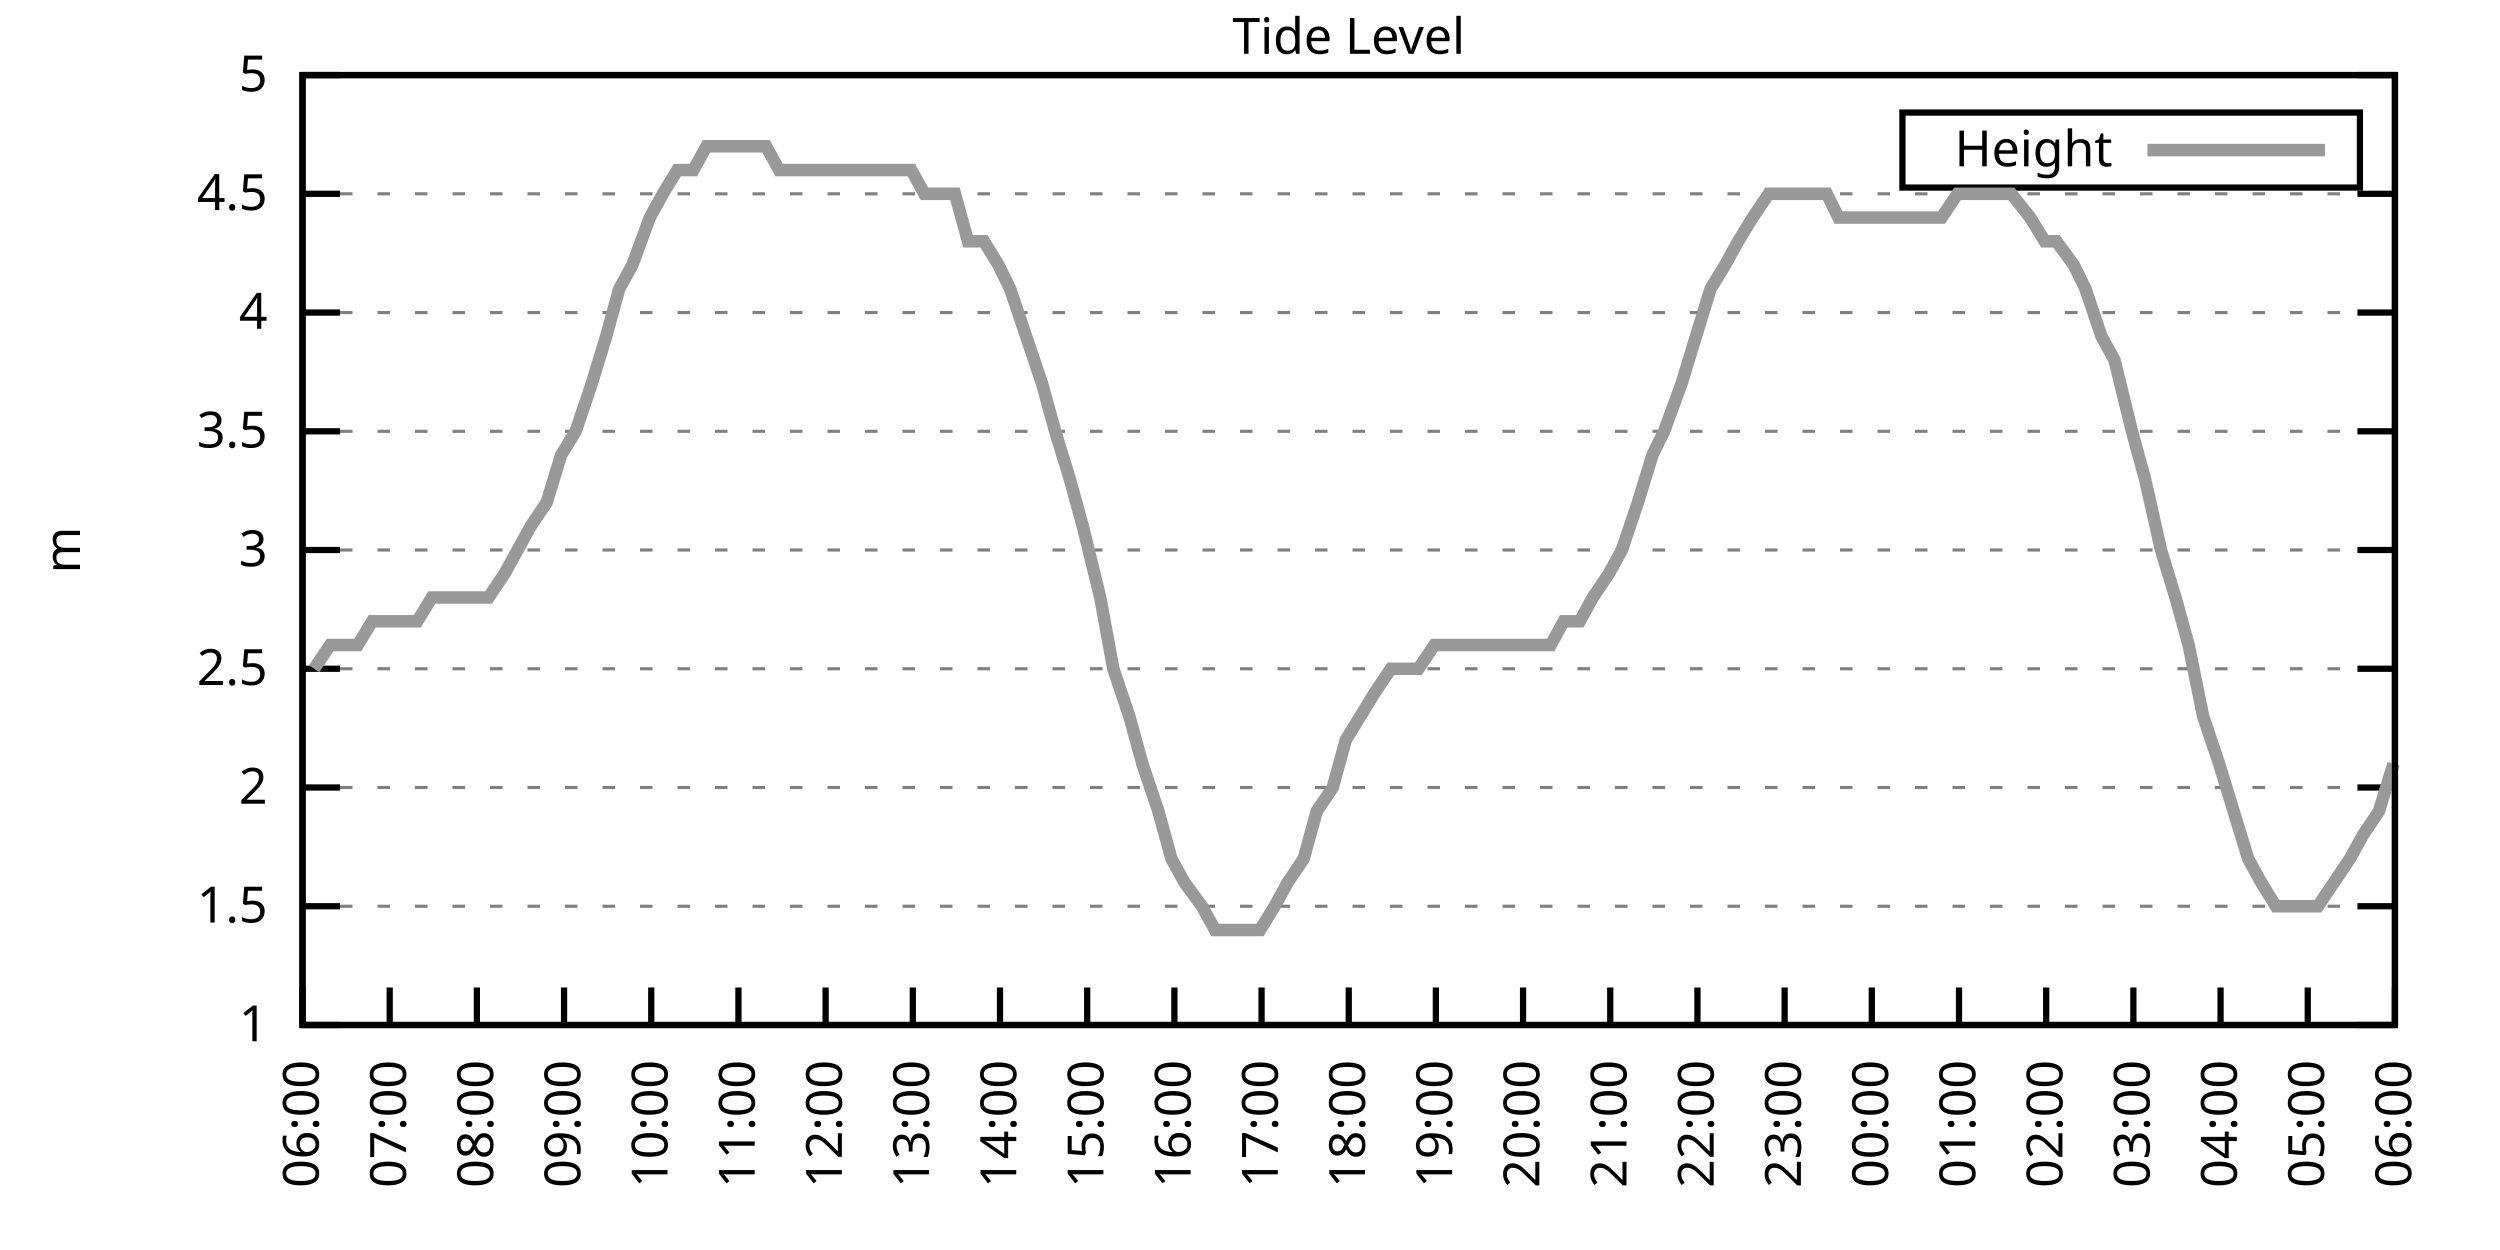
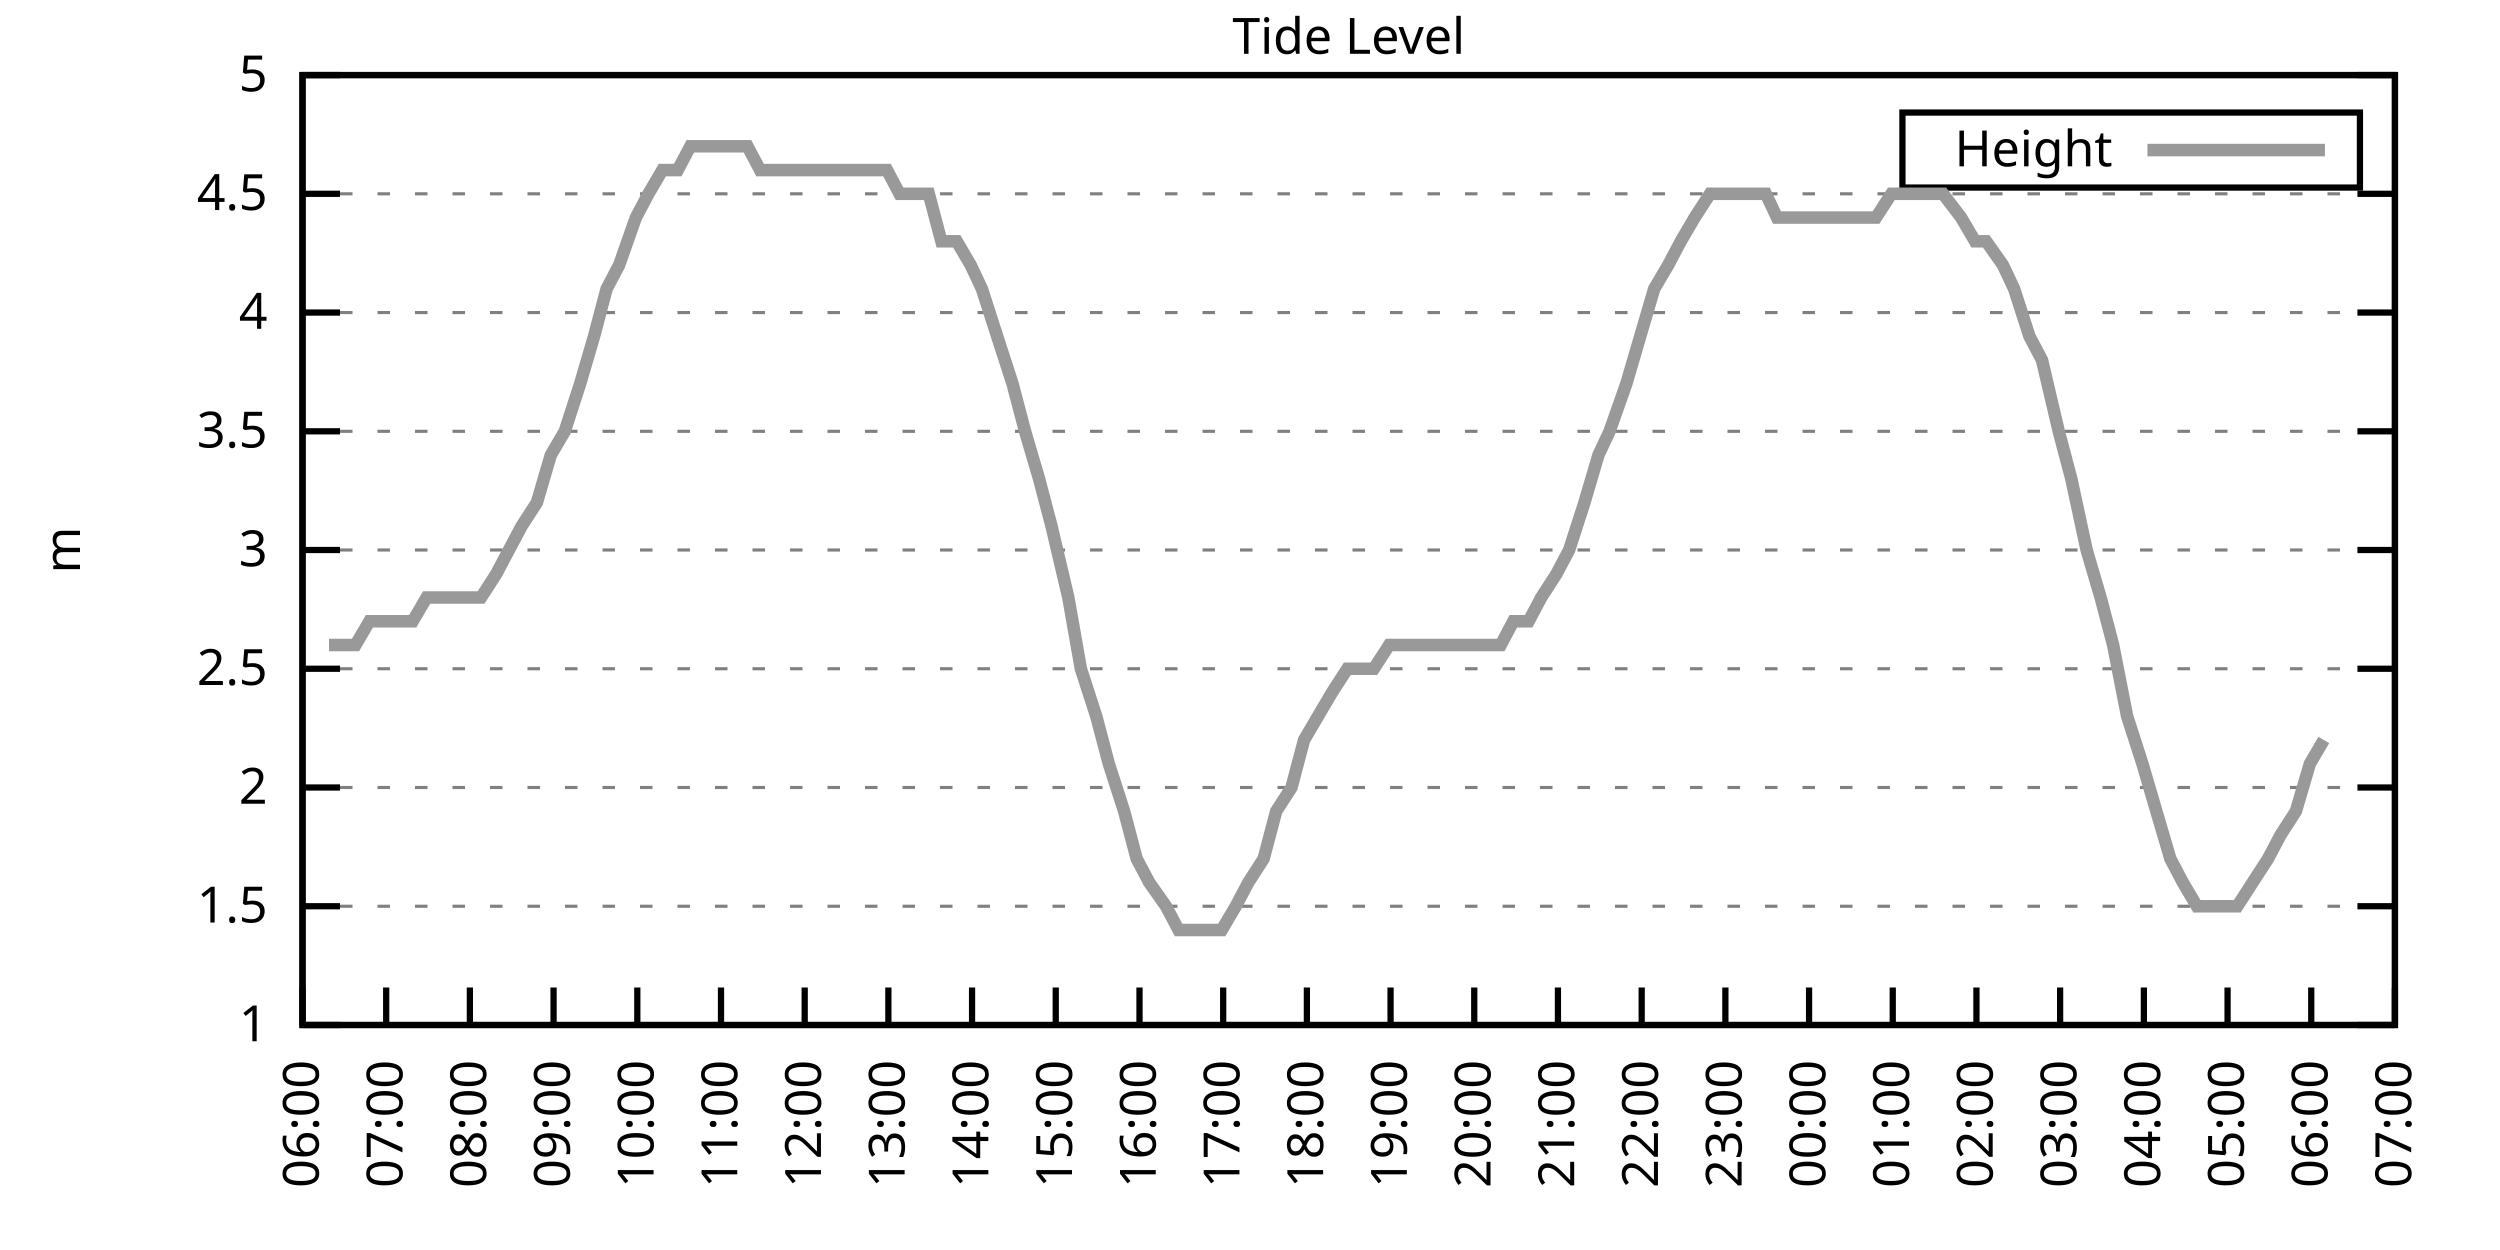
<svg xmlns="http://www.w3.org/2000/svg" xmlns:xlink="http://www.w3.org/1999/xlink" width="400" height="200" viewBox="0 0 400 200">
  <g id="gnuplot_canvas">
    <rect x="0" y="0" width="400" height="200" fill="none" />
    <defs>
      <circle id="gpDot" r="0.5" stroke-width="0.5" stroke="currentColor" />
      <path id="gpPt0" stroke-width="0.333" stroke="currentColor" d="M-1,0 h2 M0,-1 v2" />
      <path id="gpPt1" stroke-width="0.333" stroke="currentColor" d="M-1,-1 L1,1 M1,-1 L-1,1" />
      <path id="gpPt2" stroke-width="0.333" stroke="currentColor" d="M-1,0 L1,0 M0,-1 L0,1 M-1,-1 L1,1 M-1,1 L1,-1" />
      <rect id="gpPt3" stroke-width="0.333" stroke="currentColor" x="-1" y="-1" width="2" height="2" />
      <rect id="gpPt4" stroke-width="0.333" stroke="currentColor" fill="currentColor" x="-1" y="-1" width="2" height="2" />
      <circle id="gpPt5" stroke-width="0.333" stroke="currentColor" cx="0" cy="0" r="1" />
      <use xlink:href="#gpPt5" id="gpPt6" fill="currentColor" stroke="none" />
      <path id="gpPt7" stroke-width="0.333" stroke="currentColor" d="M0,-1.33 L-1.33,0.67 L1.33,0.67 z" />
      <use xlink:href="#gpPt7" id="gpPt8" fill="currentColor" stroke="none" />
      <use xlink:href="#gpPt7" id="gpPt9" stroke="currentColor" transform="rotate(180)" />
      <use xlink:href="#gpPt9" id="gpPt10" fill="currentColor" stroke="none" />
      <use xlink:href="#gpPt3" id="gpPt11" stroke="currentColor" transform="rotate(45)" />
      <use xlink:href="#gpPt11" id="gpPt12" fill="currentColor" stroke="none" />
      <path id="gpPt13" stroke-width="0.333" stroke="currentColor" d="M0,1.330 L1.265,0.411 L0.782,-1.067 L-0.782,-1.076 L-1.265,0.411 z" />
      <use xlink:href="#gpPt13" id="gpPt14" fill="currentColor" stroke="none" />
      <filter id="textbox" filterUnits="objectBoundingBox" x="0" y="0" height="1" width="1">
        <feFlood flood-color="white" flood-opacity="1" result="bgnd" />
        <feComposite in="SourceGraphic" in2="bgnd" operator="atop" />
      </filter>
      <filter id="greybox" filterUnits="objectBoundingBox" x="0" y="0" height="1" width="1">
        <feFlood flood-color="lightgrey" flood-opacity="1" result="grey" />
        <feComposite in="SourceGraphic" in2="grey" operator="atop" />
      </filter>
    </defs>
    <g fill="none" color="white" stroke="currentColor" stroke-width="1.00" stroke-linecap="butt" stroke-linejoin="miter">
</g>
    <g fill="none" color="black" stroke="currentColor" stroke-width="1.00" stroke-linecap="butt" stroke-linejoin="miter">
      <g stroke="none" shape-rendering="crispEdges">
        <polygon fill="rgb(255, 255, 255)" points="48.40,164.00 383.18,164.00 383.18,12.02 48.40,12.02 " />
      </g>
    </g>
    <g fill="none" color="black" stroke="currentColor" stroke-width="1.00" stroke-linecap="butt" stroke-linejoin="miter">
</g>
    <g fill="none" color="black" stroke="black" stroke-width="0.50" stroke-linecap="butt" stroke-linejoin="miter">
</g>
    <g fill="none" color="gray" stroke="currentColor" stroke-width="0.50" stroke-linecap="butt" stroke-linejoin="miter">
      <path stroke="gray" stroke-dasharray="2,4" class="gridline" d="M48.40,164.00 L383.19,164.00  " />
    </g>
    <g fill="none" color="gray" stroke="gray" stroke-width="1.00" stroke-linecap="butt" stroke-linejoin="miter">
</g>
    <g fill="none" color="black" stroke="currentColor" stroke-width="1.00" stroke-linecap="butt" stroke-linejoin="miter">
      <path stroke="black" d="M48.40,164.00 L54.40,164.00 M383.19,164.00 L377.19,164.00  " />
      <g transform="translate(42.80,166.60)" stroke="none" fill="black" font-family="Sans" font-size="8.00" text-anchor="end">
        <text>
          <tspan font-family="Sans"> 1</tspan>
        </text>
      </g>
    </g>
    <g fill="none" color="black" stroke="currentColor" stroke-width="1.00" stroke-linecap="butt" stroke-linejoin="miter">
</g>
    <g fill="none" color="black" stroke="black" stroke-width="0.50" stroke-linecap="butt" stroke-linejoin="miter">
</g>
    <g fill="none" color="gray" stroke="currentColor" stroke-width="0.50" stroke-linecap="butt" stroke-linejoin="miter">
      <path stroke="gray" stroke-dasharray="2,4" class="gridline" d="M48.40,145.00 L383.19,145.00  " />
    </g>
    <g fill="none" color="gray" stroke="gray" stroke-width="1.00" stroke-linecap="butt" stroke-linejoin="miter">
</g>
    <g fill="none" color="black" stroke="currentColor" stroke-width="1.00" stroke-linecap="butt" stroke-linejoin="miter">
      <path stroke="black" d="M48.40,145.00 L54.40,145.00 M383.19,145.00 L377.19,145.00  " />
      <g transform="translate(42.80,147.60)" stroke="none" fill="black" font-family="Sans" font-size="8.00" text-anchor="end">
        <text>
          <tspan font-family="Sans"> 1.5</tspan>
        </text>
      </g>
    </g>
    <g fill="none" color="black" stroke="currentColor" stroke-width="1.00" stroke-linecap="butt" stroke-linejoin="miter">
</g>
    <g fill="none" color="black" stroke="black" stroke-width="0.50" stroke-linecap="butt" stroke-linejoin="miter">
</g>
    <g fill="none" color="gray" stroke="currentColor" stroke-width="0.50" stroke-linecap="butt" stroke-linejoin="miter">
      <path stroke="gray" stroke-dasharray="2,4" class="gridline" d="M48.40,126.00 L383.19,126.00  " />
    </g>
    <g fill="none" color="gray" stroke="gray" stroke-width="1.00" stroke-linecap="butt" stroke-linejoin="miter">
</g>
    <g fill="none" color="black" stroke="currentColor" stroke-width="1.00" stroke-linecap="butt" stroke-linejoin="miter">
      <path stroke="black" d="M48.40,126.00 L54.40,126.00 M383.19,126.00 L377.19,126.00  " />
      <g transform="translate(42.80,128.60)" stroke="none" fill="black" font-family="Sans" font-size="8.00" text-anchor="end">
        <text>
          <tspan font-family="Sans"> 2</tspan>
        </text>
      </g>
    </g>
    <g fill="none" color="black" stroke="currentColor" stroke-width="1.00" stroke-linecap="butt" stroke-linejoin="miter">
</g>
    <g fill="none" color="black" stroke="black" stroke-width="0.50" stroke-linecap="butt" stroke-linejoin="miter">
</g>
    <g fill="none" color="gray" stroke="currentColor" stroke-width="0.50" stroke-linecap="butt" stroke-linejoin="miter">
      <path stroke="gray" stroke-dasharray="2,4" class="gridline" d="M48.40,107.00 L383.19,107.00  " />
    </g>
    <g fill="none" color="gray" stroke="gray" stroke-width="1.00" stroke-linecap="butt" stroke-linejoin="miter">
</g>
    <g fill="none" color="black" stroke="currentColor" stroke-width="1.00" stroke-linecap="butt" stroke-linejoin="miter">
      <path stroke="black" d="M48.40,107.00 L54.40,107.00 M383.19,107.00 L377.19,107.00  " />
      <g transform="translate(42.80,109.60)" stroke="none" fill="black" font-family="Sans" font-size="8.00" text-anchor="end">
        <text>
          <tspan font-family="Sans"> 2.5</tspan>
        </text>
      </g>
    </g>
    <g fill="none" color="black" stroke="currentColor" stroke-width="1.00" stroke-linecap="butt" stroke-linejoin="miter">
</g>
    <g fill="none" color="black" stroke="black" stroke-width="0.50" stroke-linecap="butt" stroke-linejoin="miter">
</g>
    <g fill="none" color="gray" stroke="currentColor" stroke-width="0.50" stroke-linecap="butt" stroke-linejoin="miter">
      <path stroke="gray" stroke-dasharray="2,4" class="gridline" d="M48.40,88.00 L383.19,88.00  " />
    </g>
    <g fill="none" color="gray" stroke="gray" stroke-width="1.00" stroke-linecap="butt" stroke-linejoin="miter">
</g>
    <g fill="none" color="black" stroke="currentColor" stroke-width="1.00" stroke-linecap="butt" stroke-linejoin="miter">
      <path stroke="black" d="M48.40,88.00 L54.40,88.00 M383.19,88.00 L377.19,88.00  " />
      <g transform="translate(42.80,90.60)" stroke="none" fill="black" font-family="Sans" font-size="8.00" text-anchor="end">
        <text>
          <tspan font-family="Sans"> 3</tspan>
        </text>
      </g>
    </g>
    <g fill="none" color="black" stroke="currentColor" stroke-width="1.00" stroke-linecap="butt" stroke-linejoin="miter">
</g>
    <g fill="none" color="black" stroke="black" stroke-width="0.50" stroke-linecap="butt" stroke-linejoin="miter">
</g>
    <g fill="none" color="gray" stroke="currentColor" stroke-width="0.50" stroke-linecap="butt" stroke-linejoin="miter">
      <path stroke="gray" stroke-dasharray="2,4" class="gridline" d="M48.40,69.01 L383.19,69.01  " />
    </g>
    <g fill="none" color="gray" stroke="gray" stroke-width="1.00" stroke-linecap="butt" stroke-linejoin="miter">
</g>
    <g fill="none" color="black" stroke="currentColor" stroke-width="1.00" stroke-linecap="butt" stroke-linejoin="miter">
      <path stroke="black" d="M48.40,69.01 L54.40,69.01 M383.19,69.01 L377.19,69.01  " />
      <g transform="translate(42.80,71.61)" stroke="none" fill="black" font-family="Sans" font-size="8.00" text-anchor="end">
        <text>
          <tspan font-family="Sans"> 3.5</tspan>
        </text>
      </g>
    </g>
    <g fill="none" color="black" stroke="currentColor" stroke-width="1.00" stroke-linecap="butt" stroke-linejoin="miter">
</g>
    <g fill="none" color="black" stroke="black" stroke-width="0.50" stroke-linecap="butt" stroke-linejoin="miter">
</g>
    <g fill="none" color="gray" stroke="currentColor" stroke-width="0.50" stroke-linecap="butt" stroke-linejoin="miter">
      <path stroke="gray" stroke-dasharray="2,4" class="gridline" d="M48.40,50.01 L383.19,50.01  " />
    </g>
    <g fill="none" color="gray" stroke="gray" stroke-width="1.00" stroke-linecap="butt" stroke-linejoin="miter">
</g>
    <g fill="none" color="black" stroke="currentColor" stroke-width="1.00" stroke-linecap="butt" stroke-linejoin="miter">
      <path stroke="black" d="M48.40,50.01 L54.40,50.01 M383.19,50.01 L377.19,50.01  " />
      <g transform="translate(42.80,52.61)" stroke="none" fill="black" font-family="Sans" font-size="8.00" text-anchor="end">
        <text>
          <tspan font-family="Sans"> 4</tspan>
        </text>
      </g>
    </g>
    <g fill="none" color="black" stroke="currentColor" stroke-width="1.00" stroke-linecap="butt" stroke-linejoin="miter">
</g>
    <g fill="none" color="black" stroke="black" stroke-width="0.50" stroke-linecap="butt" stroke-linejoin="miter">
</g>
    <g fill="none" color="gray" stroke="currentColor" stroke-width="0.50" stroke-linecap="butt" stroke-linejoin="miter">
      <path stroke="gray" stroke-dasharray="2,4" class="gridline" d="M48.40,31.01 L383.19,31.01  " />
    </g>
    <g fill="none" color="gray" stroke="gray" stroke-width="1.00" stroke-linecap="butt" stroke-linejoin="miter">
</g>
    <g fill="none" color="black" stroke="currentColor" stroke-width="1.00" stroke-linecap="butt" stroke-linejoin="miter">
      <path stroke="black" d="M48.40,31.01 L54.40,31.01 M383.19,31.01 L377.19,31.01  " />
      <g transform="translate(42.80,33.61)" stroke="none" fill="black" font-family="Sans" font-size="8.00" text-anchor="end">
        <text>
          <tspan font-family="Sans"> 4.5</tspan>
        </text>
      </g>
    </g>
    <g fill="none" color="black" stroke="currentColor" stroke-width="1.00" stroke-linecap="butt" stroke-linejoin="miter">
</g>
    <g fill="none" color="black" stroke="black" stroke-width="0.50" stroke-linecap="butt" stroke-linejoin="miter">
</g>
    <g fill="none" color="gray" stroke="currentColor" stroke-width="0.50" stroke-linecap="butt" stroke-linejoin="miter">
      <path stroke="gray" stroke-dasharray="2,4" class="gridline" d="M48.40,12.01 L383.19,12.01  " />
    </g>
    <g fill="none" color="gray" stroke="gray" stroke-width="1.00" stroke-linecap="butt" stroke-linejoin="miter">
</g>
    <g fill="none" color="black" stroke="currentColor" stroke-width="1.00" stroke-linecap="butt" stroke-linejoin="miter">
      <path stroke="black" d="M48.40,12.01 L54.40,12.01 M383.19,12.01 L377.19,12.01  " />
      <g transform="translate(42.80,14.61)" stroke="none" fill="black" font-family="Sans" font-size="8.00" text-anchor="end">
        <text>
          <tspan font-family="Sans"> 5</tspan>
        </text>
      </g>
    </g>
    <g fill="none" color="black" stroke="currentColor" stroke-width="1.00" stroke-linecap="butt" stroke-linejoin="miter">
      <path stroke="black" d="M48.40,164.00 L48.40,158.00  " />
      <g transform="translate(51.00,169.60) rotate(270.00)" stroke="none" fill="black" font-family="Sans" font-size="8.00" text-anchor="end">
        <text>
          <tspan font-family="Sans">06:00</tspan>
        </text>
      </g>
    </g>
    <g fill="none" color="black" stroke="currentColor" stroke-width="1.00" stroke-linecap="butt" stroke-linejoin="miter">
-       <path stroke="black" d="M62.35,164.00 L62.35,158.00  " />
-       <g transform="translate(64.95,169.60) rotate(270.00)" stroke="none" fill="black" font-family="Sans" font-size="8.00" text-anchor="end">
+       <path stroke="black" d="M61.79,164.00 L61.79,158.00  " />
+       <g transform="translate(64.39,169.60) rotate(270.00)" stroke="none" fill="black" font-family="Sans" font-size="8.00" text-anchor="end">
        <text>
          <tspan font-family="Sans">07:00</tspan>
        </text>
      </g>
    </g>
    <g fill="none" color="black" stroke="currentColor" stroke-width="1.00" stroke-linecap="butt" stroke-linejoin="miter">
-       <path stroke="black" d="M76.30,164.00 L76.30,158.00  " />
-       <g transform="translate(78.90,169.60) rotate(270.00)" stroke="none" fill="black" font-family="Sans" font-size="8.00" text-anchor="end">
+       <path stroke="black" d="M75.18,164.00 L75.18,158.00  " />
+       <g transform="translate(77.78,169.60) rotate(270.00)" stroke="none" fill="black" font-family="Sans" font-size="8.00" text-anchor="end">
        <text>
          <tspan font-family="Sans">08:00</tspan>
        </text>
      </g>
    </g>
    <g fill="none" color="black" stroke="currentColor" stroke-width="1.00" stroke-linecap="butt" stroke-linejoin="miter">
-       <path stroke="black" d="M90.25,164.00 L90.25,158.00  " />
-       <g transform="translate(92.85,169.60) rotate(270.00)" stroke="none" fill="black" font-family="Sans" font-size="8.00" text-anchor="end">
+       <path stroke="black" d="M88.57,164.00 L88.57,158.00  " />
+       <g transform="translate(91.17,169.60) rotate(270.00)" stroke="none" fill="black" font-family="Sans" font-size="8.00" text-anchor="end">
        <text>
          <tspan font-family="Sans">09:00</tspan>
        </text>
      </g>
    </g>
    <g fill="none" color="black" stroke="currentColor" stroke-width="1.00" stroke-linecap="butt" stroke-linejoin="miter">
-       <path stroke="black" d="M104.20,164.00 L104.20,158.00  " />
-       <g transform="translate(106.80,169.60) rotate(270.00)" stroke="none" fill="black" font-family="Sans" font-size="8.00" text-anchor="end">
+       <path stroke="black" d="M101.97,164.00 L101.97,158.00  " />
+       <g transform="translate(104.57,169.60) rotate(270.00)" stroke="none" fill="black" font-family="Sans" font-size="8.00" text-anchor="end">
        <text>
          <tspan font-family="Sans">10:00</tspan>
        </text>
      </g>
    </g>
    <g fill="none" color="black" stroke="currentColor" stroke-width="1.00" stroke-linecap="butt" stroke-linejoin="miter">
-       <path stroke="black" d="M118.15,164.00 L118.15,158.00  " />
-       <g transform="translate(120.75,169.60) rotate(270.00)" stroke="none" fill="black" font-family="Sans" font-size="8.00" text-anchor="end">
+       <path stroke="black" d="M115.36,164.00 L115.36,158.00  " />
+       <g transform="translate(117.96,169.60) rotate(270.00)" stroke="none" fill="black" font-family="Sans" font-size="8.00" text-anchor="end">
        <text>
          <tspan font-family="Sans">11:00</tspan>
        </text>
      </g>
    </g>
    <g fill="none" color="black" stroke="currentColor" stroke-width="1.00" stroke-linecap="butt" stroke-linejoin="miter">
-       <path stroke="black" d="M132.10,164.00 L132.10,158.00  " />
-       <g transform="translate(134.70,169.60) rotate(270.00)" stroke="none" fill="black" font-family="Sans" font-size="8.00" text-anchor="end">
+       <path stroke="black" d="M128.75,164.00 L128.75,158.00  " />
+       <g transform="translate(131.35,169.60) rotate(270.00)" stroke="none" fill="black" font-family="Sans" font-size="8.00" text-anchor="end">
        <text>
          <tspan font-family="Sans">12:00</tspan>
        </text>
      </g>
    </g>
    <g fill="none" color="black" stroke="currentColor" stroke-width="1.00" stroke-linecap="butt" stroke-linejoin="miter">
-       <path stroke="black" d="M146.05,164.00 L146.05,158.00  " />
-       <g transform="translate(148.65,169.60) rotate(270.00)" stroke="none" fill="black" font-family="Sans" font-size="8.00" text-anchor="end">
+       <path stroke="black" d="M142.14,164.00 L142.14,158.00  " />
+       <g transform="translate(144.74,169.60) rotate(270.00)" stroke="none" fill="black" font-family="Sans" font-size="8.00" text-anchor="end">
        <text>
          <tspan font-family="Sans">13:00</tspan>
        </text>
      </g>
    </g>
    <g fill="none" color="black" stroke="currentColor" stroke-width="1.00" stroke-linecap="butt" stroke-linejoin="miter">
-       <path stroke="black" d="M160.00,164.00 L160.00,158.00  " />
-       <g transform="translate(162.60,169.60) rotate(270.00)" stroke="none" fill="black" font-family="Sans" font-size="8.00" text-anchor="end">
+       <path stroke="black" d="M155.53,164.00 L155.53,158.00  " />
+       <g transform="translate(158.13,169.60) rotate(270.00)" stroke="none" fill="black" font-family="Sans" font-size="8.00" text-anchor="end">
        <text>
          <tspan font-family="Sans">14:00</tspan>
        </text>
      </g>
    </g>
    <g fill="none" color="black" stroke="currentColor" stroke-width="1.00" stroke-linecap="butt" stroke-linejoin="miter">
-       <path stroke="black" d="M173.95,164.00 L173.95,158.00  " />
-       <g transform="translate(176.55,169.60) rotate(270.00)" stroke="none" fill="black" font-family="Sans" font-size="8.00" text-anchor="end">
+       <path stroke="black" d="M168.92,164.00 L168.92,158.00  " />
+       <g transform="translate(171.52,169.60) rotate(270.00)" stroke="none" fill="black" font-family="Sans" font-size="8.00" text-anchor="end">
        <text>
          <tspan font-family="Sans">15:00</tspan>
        </text>
      </g>
    </g>
    <g fill="none" color="black" stroke="currentColor" stroke-width="1.00" stroke-linecap="butt" stroke-linejoin="miter">
-       <path stroke="black" d="M187.90,164.00 L187.90,158.00  " />
-       <g transform="translate(190.50,169.60) rotate(270.00)" stroke="none" fill="black" font-family="Sans" font-size="8.00" text-anchor="end">
+       <path stroke="black" d="M182.32,164.00 L182.32,158.00  " />
+       <g transform="translate(184.92,169.60) rotate(270.00)" stroke="none" fill="black" font-family="Sans" font-size="8.00" text-anchor="end">
        <text>
          <tspan font-family="Sans">16:00</tspan>
        </text>
      </g>
    </g>
    <g fill="none" color="black" stroke="currentColor" stroke-width="1.00" stroke-linecap="butt" stroke-linejoin="miter">
-       <path stroke="black" d="M201.85,164.00 L201.85,158.00  " />
-       <g transform="translate(204.45,169.60) rotate(270.00)" stroke="none" fill="black" font-family="Sans" font-size="8.00" text-anchor="end">
+       <path stroke="black" d="M195.71,164.00 L195.71,158.00  " />
+       <g transform="translate(198.31,169.60) rotate(270.00)" stroke="none" fill="black" font-family="Sans" font-size="8.00" text-anchor="end">
        <text>
          <tspan font-family="Sans">17:00</tspan>
        </text>
      </g>
    </g>
    <g fill="none" color="black" stroke="currentColor" stroke-width="1.00" stroke-linecap="butt" stroke-linejoin="miter">
-       <path stroke="black" d="M215.80,164.00 L215.80,158.00  " />
-       <g transform="translate(218.40,169.60) rotate(270.00)" stroke="none" fill="black" font-family="Sans" font-size="8.00" text-anchor="end">
+       <path stroke="black" d="M209.10,164.00 L209.10,158.00  " />
+       <g transform="translate(211.70,169.60) rotate(270.00)" stroke="none" fill="black" font-family="Sans" font-size="8.00" text-anchor="end">
        <text>
          <tspan font-family="Sans">18:00</tspan>
        </text>
      </g>
    </g>
    <g fill="none" color="black" stroke="currentColor" stroke-width="1.00" stroke-linecap="butt" stroke-linejoin="miter">
-       <path stroke="black" d="M229.74,164.00 L229.74,158.00  " />
-       <g transform="translate(232.34,169.60) rotate(270.00)" stroke="none" fill="black" font-family="Sans" font-size="8.00" text-anchor="end">
+       <path stroke="black" d="M222.49,164.00 L222.49,158.00  " />
+       <g transform="translate(225.09,169.60) rotate(270.00)" stroke="none" fill="black" font-family="Sans" font-size="8.00" text-anchor="end">
        <text>
          <tspan font-family="Sans">19:00</tspan>
        </text>
      </g>
    </g>
    <g fill="none" color="black" stroke="currentColor" stroke-width="1.00" stroke-linecap="butt" stroke-linejoin="miter">
-       <path stroke="black" d="M243.69,164.00 L243.69,158.00  " />
-       <g transform="translate(246.29,169.60) rotate(270.00)" stroke="none" fill="black" font-family="Sans" font-size="8.00" text-anchor="end">
+       <path stroke="black" d="M235.88,164.00 L235.88,158.00  " />
+       <g transform="translate(238.48,169.60) rotate(270.00)" stroke="none" fill="black" font-family="Sans" font-size="8.00" text-anchor="end">
        <text>
          <tspan font-family="Sans">20:00</tspan>
        </text>
      </g>
    </g>
    <g fill="none" color="black" stroke="currentColor" stroke-width="1.00" stroke-linecap="butt" stroke-linejoin="miter">
-       <path stroke="black" d="M257.64,164.00 L257.64,158.00  " />
-       <g transform="translate(260.24,169.60) rotate(270.00)" stroke="none" fill="black" font-family="Sans" font-size="8.00" text-anchor="end">
+       <path stroke="black" d="M249.27,164.00 L249.27,158.00  " />
+       <g transform="translate(251.87,169.60) rotate(270.00)" stroke="none" fill="black" font-family="Sans" font-size="8.00" text-anchor="end">
        <text>
          <tspan font-family="Sans">21:00</tspan>
        </text>
      </g>
    </g>
    <g fill="none" color="black" stroke="currentColor" stroke-width="1.00" stroke-linecap="butt" stroke-linejoin="miter">
-       <path stroke="black" d="M271.59,164.00 L271.59,158.00  " />
-       <g transform="translate(274.19,169.60) rotate(270.00)" stroke="none" fill="black" font-family="Sans" font-size="8.00" text-anchor="end">
+       <path stroke="black" d="M262.67,164.00 L262.67,158.00  " />
+       <g transform="translate(265.27,169.60) rotate(270.00)" stroke="none" fill="black" font-family="Sans" font-size="8.00" text-anchor="end">
        <text>
          <tspan font-family="Sans">22:00</tspan>
        </text>
      </g>
    </g>
    <g fill="none" color="black" stroke="currentColor" stroke-width="1.00" stroke-linecap="butt" stroke-linejoin="miter">
-       <path stroke="black" d="M285.54,164.00 L285.54,158.00  " />
-       <g transform="translate(288.14,169.60) rotate(270.00)" stroke="none" fill="black" font-family="Sans" font-size="8.00" text-anchor="end">
+       <path stroke="black" d="M276.06,164.00 L276.06,158.00  " />
+       <g transform="translate(278.66,169.60) rotate(270.00)" stroke="none" fill="black" font-family="Sans" font-size="8.00" text-anchor="end">
        <text>
          <tspan font-family="Sans">23:00</tspan>
        </text>
      </g>
    </g>
    <g fill="none" color="black" stroke="currentColor" stroke-width="1.00" stroke-linecap="butt" stroke-linejoin="miter">
-       <path stroke="black" d="M299.49,164.00 L299.49,158.00  " />
-       <g transform="translate(302.09,169.60) rotate(270.00)" stroke="none" fill="black" font-family="Sans" font-size="8.00" text-anchor="end">
+       <path stroke="black" d="M289.45,164.00 L289.45,158.00  " />
+       <g transform="translate(292.05,169.60) rotate(270.00)" stroke="none" fill="black" font-family="Sans" font-size="8.00" text-anchor="end">
        <text>
          <tspan font-family="Sans">00:00</tspan>
        </text>
      </g>
    </g>
    <g fill="none" color="black" stroke="currentColor" stroke-width="1.00" stroke-linecap="butt" stroke-linejoin="miter">
-       <path stroke="black" d="M313.44,164.00 L313.44,158.00  " />
-       <g transform="translate(316.04,169.60) rotate(270.00)" stroke="none" fill="black" font-family="Sans" font-size="8.00" text-anchor="end">
+       <path stroke="black" d="M302.84,164.00 L302.84,158.00  " />
+       <g transform="translate(305.44,169.60) rotate(270.00)" stroke="none" fill="black" font-family="Sans" font-size="8.00" text-anchor="end">
        <text>
          <tspan font-family="Sans">01:00</tspan>
        </text>
      </g>
    </g>
    <g fill="none" color="black" stroke="currentColor" stroke-width="1.00" stroke-linecap="butt" stroke-linejoin="miter">
-       <path stroke="black" d="M327.39,164.00 L327.39,158.00  " />
-       <g transform="translate(329.99,169.60) rotate(270.00)" stroke="none" fill="black" font-family="Sans" font-size="8.00" text-anchor="end">
+       <path stroke="black" d="M316.23,164.00 L316.23,158.00  " />
+       <g transform="translate(318.83,169.60) rotate(270.00)" stroke="none" fill="black" font-family="Sans" font-size="8.00" text-anchor="end">
        <text>
          <tspan font-family="Sans">02:00</tspan>
        </text>
      </g>
    </g>
    <g fill="none" color="black" stroke="currentColor" stroke-width="1.00" stroke-linecap="butt" stroke-linejoin="miter">
-       <path stroke="black" d="M341.34,164.00 L341.34,158.00  " />
-       <g transform="translate(343.94,169.60) rotate(270.00)" stroke="none" fill="black" font-family="Sans" font-size="8.00" text-anchor="end">
+       <path stroke="black" d="M329.62,164.00 L329.62,158.00  " />
+       <g transform="translate(332.22,169.60) rotate(270.00)" stroke="none" fill="black" font-family="Sans" font-size="8.00" text-anchor="end">
        <text>
          <tspan font-family="Sans">03:00</tspan>
        </text>
      </g>
    </g>
    <g fill="none" color="black" stroke="currentColor" stroke-width="1.00" stroke-linecap="butt" stroke-linejoin="miter">
-       <path stroke="black" d="M355.29,164.00 L355.29,158.00  " />
-       <g transform="translate(357.89,169.60) rotate(270.00)" stroke="none" fill="black" font-family="Sans" font-size="8.00" text-anchor="end">
+       <path stroke="black" d="M343.02,164.00 L343.02,158.00  " />
+       <g transform="translate(345.62,169.60) rotate(270.00)" stroke="none" fill="black" font-family="Sans" font-size="8.00" text-anchor="end">
        <text>
          <tspan font-family="Sans">04:00</tspan>
        </text>
      </g>
    </g>
    <g fill="none" color="black" stroke="currentColor" stroke-width="1.00" stroke-linecap="butt" stroke-linejoin="miter">
-       <path stroke="black" d="M369.24,164.00 L369.24,158.00  " />
-       <g transform="translate(371.84,169.60) rotate(270.00)" stroke="none" fill="black" font-family="Sans" font-size="8.00" text-anchor="end">
+       <path stroke="black" d="M356.41,164.00 L356.41,158.00  " />
+       <g transform="translate(359.01,169.60) rotate(270.00)" stroke="none" fill="black" font-family="Sans" font-size="8.00" text-anchor="end">
        <text>
          <tspan font-family="Sans">05:00</tspan>
+         </text>
+       </g>
+     </g>
+     <g fill="none" color="black" stroke="currentColor" stroke-width="1.00" stroke-linecap="butt" stroke-linejoin="miter">
+       <path stroke="black" d="M369.80,164.00 L369.80,158.00  " />
+       <g transform="translate(372.40,169.60) rotate(270.00)" stroke="none" fill="black" font-family="Sans" font-size="8.00" text-anchor="end">
+         <text>
+           <tspan font-family="Sans">06:00</tspan>
        </text>
      </g>
    </g>
    <g fill="none" color="black" stroke="currentColor" stroke-width="1.00" stroke-linecap="butt" stroke-linejoin="miter">
      <path stroke="black" d="M383.19,164.00 L383.19,158.00  " />
      <g transform="translate(385.79,169.60) rotate(270.00)" stroke="none" fill="black" font-family="Sans" font-size="8.00" text-anchor="end">
        <text>
-           <tspan font-family="Sans">06:00</tspan>
+           <tspan font-family="Sans">07:00</tspan>
        </text>
      </g>
    </g>
    <g fill="none" color="black" stroke="currentColor" stroke-width="1.00" stroke-linecap="butt" stroke-linejoin="miter">
</g>
    <g fill="none" color="black" stroke="currentColor" stroke-width="1.00" stroke-linecap="butt" stroke-linejoin="miter">
      <path stroke="black" d="M48.40,12.01 L48.40,164.00 L383.19,164.00 L383.19,12.01 L48.40,12.01 Z  " />
    </g>
    <g fill="none" color="black" stroke="currentColor" stroke-width="1.00" stroke-linecap="butt" stroke-linejoin="miter">
</g>
    <g fill="none" color="black" stroke="currentColor" stroke-width="1.00" stroke-linecap="butt" stroke-linejoin="miter">
      <path stroke="black" d="M304.39,30.01 L304.39,18.01 L377.59,18.01 L377.59,30.01 L304.39,30.01 Z  " />
    </g>
    <g id="Tide_level_plot_1">
      <g fill="none" color="white" stroke="black" stroke-width="2.00" stroke-linecap="butt" stroke-linejoin="miter">
</g>
      <g fill="none" color="black" stroke="currentColor" stroke-width="2.00" stroke-linecap="butt" stroke-linejoin="miter">
        <g transform="translate(337.99,26.61)" stroke="none" fill="black" font-family="Sans" font-size="8.00" text-anchor="end">
          <text>
            <tspan font-family="Sans">Height</tspan>
          </text>
        </g>
      </g>
      <g fill="none" color="black" stroke="currentColor" stroke-width="2.00" stroke-linecap="butt" stroke-linejoin="miter">
-         <path stroke="rgb(153, 153, 153)" d="M343.59,24.01 L371.99,24.01 M50.26,107.00 L52.82,103.20 L55.14,103.20 L57.23,103.20 L59.56,99.40 L61.88,99.40   L64.21,99.40 L66.77,99.40 L69.09,95.60 L71.18,95.60 L73.74,95.60 L75.83,95.60 L78.16,95.60 L80.72,91.80   L82.81,88.00 L84.90,84.21 L87.46,80.41 L89.78,72.81 L92.11,69.01 L94.67,61.41 L96.99,53.81 L99.08,46.21   L101.18,42.41 L103.97,34.81 L106.06,31.01 L108.38,27.21 L110.94,27.21 L113.03,23.41 L115.13,23.41 L117.45,23.41   L120.01,23.41 L122.57,23.41 L124.66,27.21 L126.98,27.21 L129.31,27.21 L131.40,27.21 L133.72,27.21 L136.51,27.21   L138.84,27.21 L140.93,27.21 L143.49,27.21 L145.81,27.21 L147.91,31.01 L150.23,31.01 L152.79,31.01 L154.88,38.61   L157.44,38.61 L159.76,42.41 L161.62,46.21 L164.18,53.81 L166.74,61.41 L168.83,69.01 L171.16,76.61 L173.25,84.21   L176.04,95.60 L178.13,107.00 L180.69,114.60 L182.78,122.20 L185.34,129.80 L187.43,137.40 L189.52,141.20 L192.31,145.00   L194.41,148.80 L196.96,148.80 L199.06,148.80 L201.61,148.80 L203.94,145.00 L206.03,141.20 L208.59,137.40 L210.68,129.80   L213.24,126.00 L215.33,118.40 L217.65,114.60 L219.98,110.80 L222.54,107.00 L224.86,107.00 L226.95,107.00 L229.51,103.20   L231.60,103.20 L234.16,103.20 L236.25,103.20 L238.81,103.20 L240.90,103.20 L243.46,103.20 L245.55,103.20 L248.11,103.20   L250.20,99.40 L252.76,99.40 L254.85,95.60 L257.41,91.80 L259.50,88.00 L262.06,80.41 L264.39,72.81 L266.25,69.01   L269.04,61.41 L271.36,53.81 L273.69,46.21 L276.01,42.41 L278.10,38.61 L280.43,34.81 L282.99,31.01 L285.31,31.01   L287.64,31.01 L289.73,31.01 L292.29,31.01 L294.15,34.81 L296.94,34.81 L299.26,34.81 L301.58,34.81 L303.68,34.81   L306.23,34.81 L308.56,34.81 L310.65,34.81 L313.21,31.01 L315.53,31.01 L317.86,31.01 L319.72,31.01 L321.81,31.01   L324.83,34.81 L327.16,38.61 L329.02,38.61 L331.81,42.41 L333.67,46.21 L336.23,53.81 L338.32,57.61 L341.11,69.01   L343.20,76.61 L345.76,88.00 L348.08,95.60 L350.18,103.20 L352.50,114.60 L355.06,122.20 L357.38,129.80 L359.71,137.40   L361.80,141.20 L364.13,145.00 L366.68,145.00 L368.54,145.00 L370.87,145.00 L373.43,141.20 L375.98,137.40 L378.08,133.60   L380.63,129.80 L382.96,122.20  " />
+         <path stroke="rgb(153, 153, 153)" d="M343.59,24.01 L371.99,24.01 M52.64,103.20 L54.87,103.20 L56.88,103.20 L59.11,99.40 L61.35,99.40 L63.58,99.40   L66.03,99.40 L68.26,95.60 L70.27,95.60 L72.73,95.60 L74.74,95.60 L76.97,95.60 L79.42,91.80 L81.43,88.00   L83.44,84.21 L85.90,80.41 L88.13,72.81 L90.36,69.01 L92.82,61.41 L95.05,53.81 L97.06,46.21 L99.06,42.41   L101.74,34.81 L103.75,31.01 L105.98,27.21 L108.44,27.21 L110.45,23.41 L112.46,23.41 L114.69,23.41 L117.14,23.41   L119.60,23.41 L121.61,27.21 L123.84,27.21 L126.07,27.21 L128.08,27.21 L130.31,27.21 L132.99,27.21 L135.22,27.21   L137.23,27.21 L139.69,27.21 L141.92,27.21 L143.93,31.01 L146.16,31.01 L148.61,31.01 L150.62,38.61 L153.08,38.61   L155.31,42.41 L157.10,46.21 L159.55,53.81 L162.01,61.41 L164.01,69.01 L166.25,76.61 L168.25,84.21 L170.93,95.60   L172.94,107.00 L175.40,114.60 L177.41,122.20 L179.86,129.80 L181.87,137.40 L183.88,141.20 L186.56,145.00 L188.57,148.80   L191.02,148.80 L193.03,148.80 L195.48,148.80 L197.72,145.00 L199.73,141.20 L202.18,137.40 L204.19,129.80 L206.64,126.00   L208.65,118.40 L210.88,114.60 L213.12,110.80 L215.57,107.00 L217.80,107.00 L219.81,107.00 L222.27,103.20 L224.28,103.20   L226.73,103.20 L228.74,103.20 L231.20,103.20 L233.20,103.20 L235.66,103.20 L237.67,103.20 L240.12,103.20 L242.13,99.40   L244.59,99.40 L246.60,95.60 L249.05,91.80 L251.06,88.00 L253.51,80.41 L255.75,72.81 L257.53,69.01 L260.21,61.41   L262.44,53.81 L264.67,46.21 L266.91,42.41 L268.92,38.61 L271.15,34.81 L273.60,31.01 L275.83,31.01 L278.07,31.01   L280.07,31.01 L282.53,31.01 L284.32,34.81 L286.99,34.81 L289.23,34.81 L291.46,34.81 L293.47,34.81 L295.92,34.81   L298.15,34.81 L300.16,34.81 L302.62,31.01 L304.85,31.01 L307.08,31.01 L308.87,31.01 L310.88,31.01 L313.78,34.81   L316.01,38.61 L317.79,38.61 L320.47,42.41 L322.26,46.21 L324.71,53.81 L326.72,57.61 L329.40,69.01 L331.41,76.61   L333.86,88.00 L336.10,95.60 L338.10,103.20 L340.34,114.60 L342.79,122.20 L345.02,129.80 L347.26,137.40 L349.26,141.20   L351.50,145.00 L353.95,145.00 L355.74,145.00 L357.97,145.00 L360.42,141.20 L362.88,137.40 L364.89,133.60 L367.34,129.80   L369.58,122.20 L371.81,118.40  " />
      </g>
    </g>
    <g fill="none" color="black" stroke="currentColor" stroke-width="2.00" stroke-linecap="butt" stroke-linejoin="miter">
</g>
    <g fill="none" color="black" stroke="black" stroke-width="1.00" stroke-linecap="butt" stroke-linejoin="miter">
</g>
    <g fill="none" color="black" stroke="currentColor" stroke-width="1.00" stroke-linecap="butt" stroke-linejoin="miter">
      <path stroke="black" d="M48.40,12.01 L48.40,164.00 L383.19,164.00 L383.19,12.01 L48.40,12.01 Z  " />
      <g transform="translate(12.80,88.01) rotate(270.00)" stroke="none" fill="black" font-family="Sans" font-size="8.00" text-anchor="middle">
        <text>
          <tspan font-family="Sans">m</tspan>
        </text>
      </g>
    </g>
    <g fill="none" color="black" stroke="currentColor" stroke-width="1.00" stroke-linecap="butt" stroke-linejoin="miter">
</g>
    <g fill="none" color="black" stroke="currentColor" stroke-width="1.00" stroke-linecap="butt" stroke-linejoin="miter">
      <g transform="translate(215.79,8.61)" stroke="none" fill="black" font-family="Sans" font-size="8.00" text-anchor="middle">
        <text>
          <tspan font-family="Sans">Tide Level</tspan>
        </text>
      </g>
    </g>
    <g fill="none" color="black" stroke="currentColor" stroke-width="1.00" stroke-linecap="butt" stroke-linejoin="miter">
</g>
  </g>
</svg>
